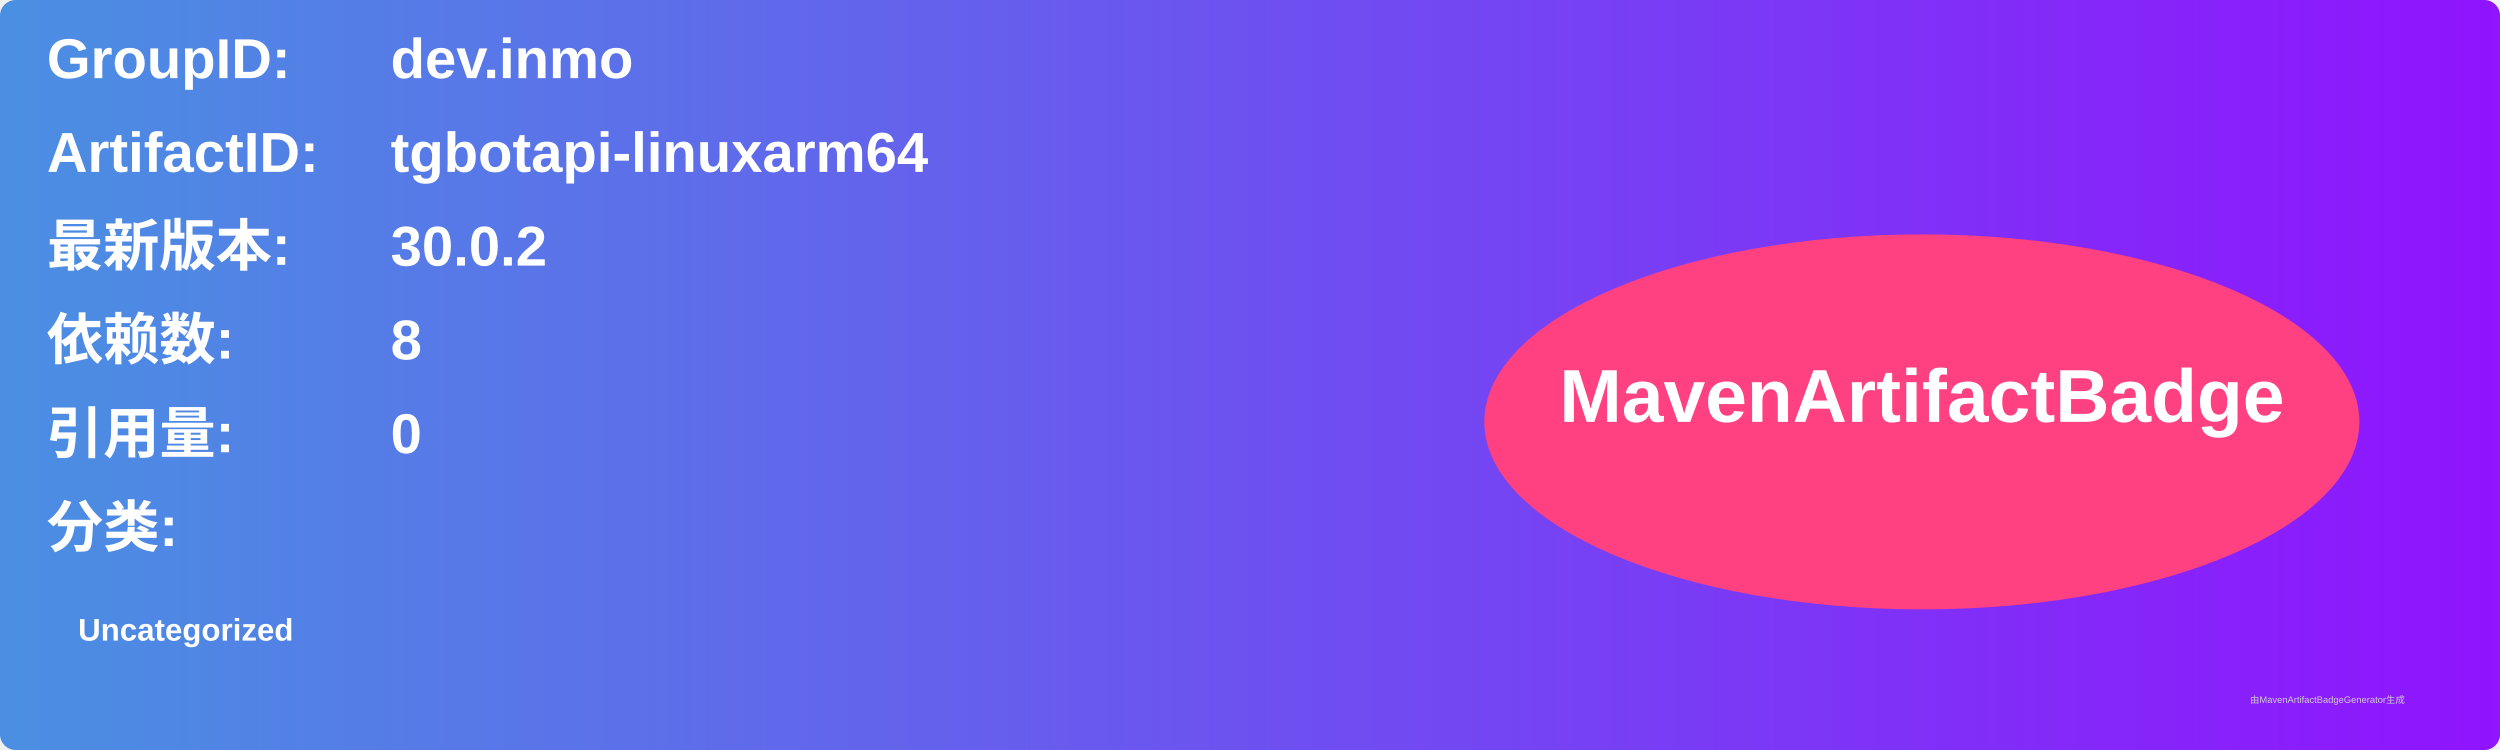
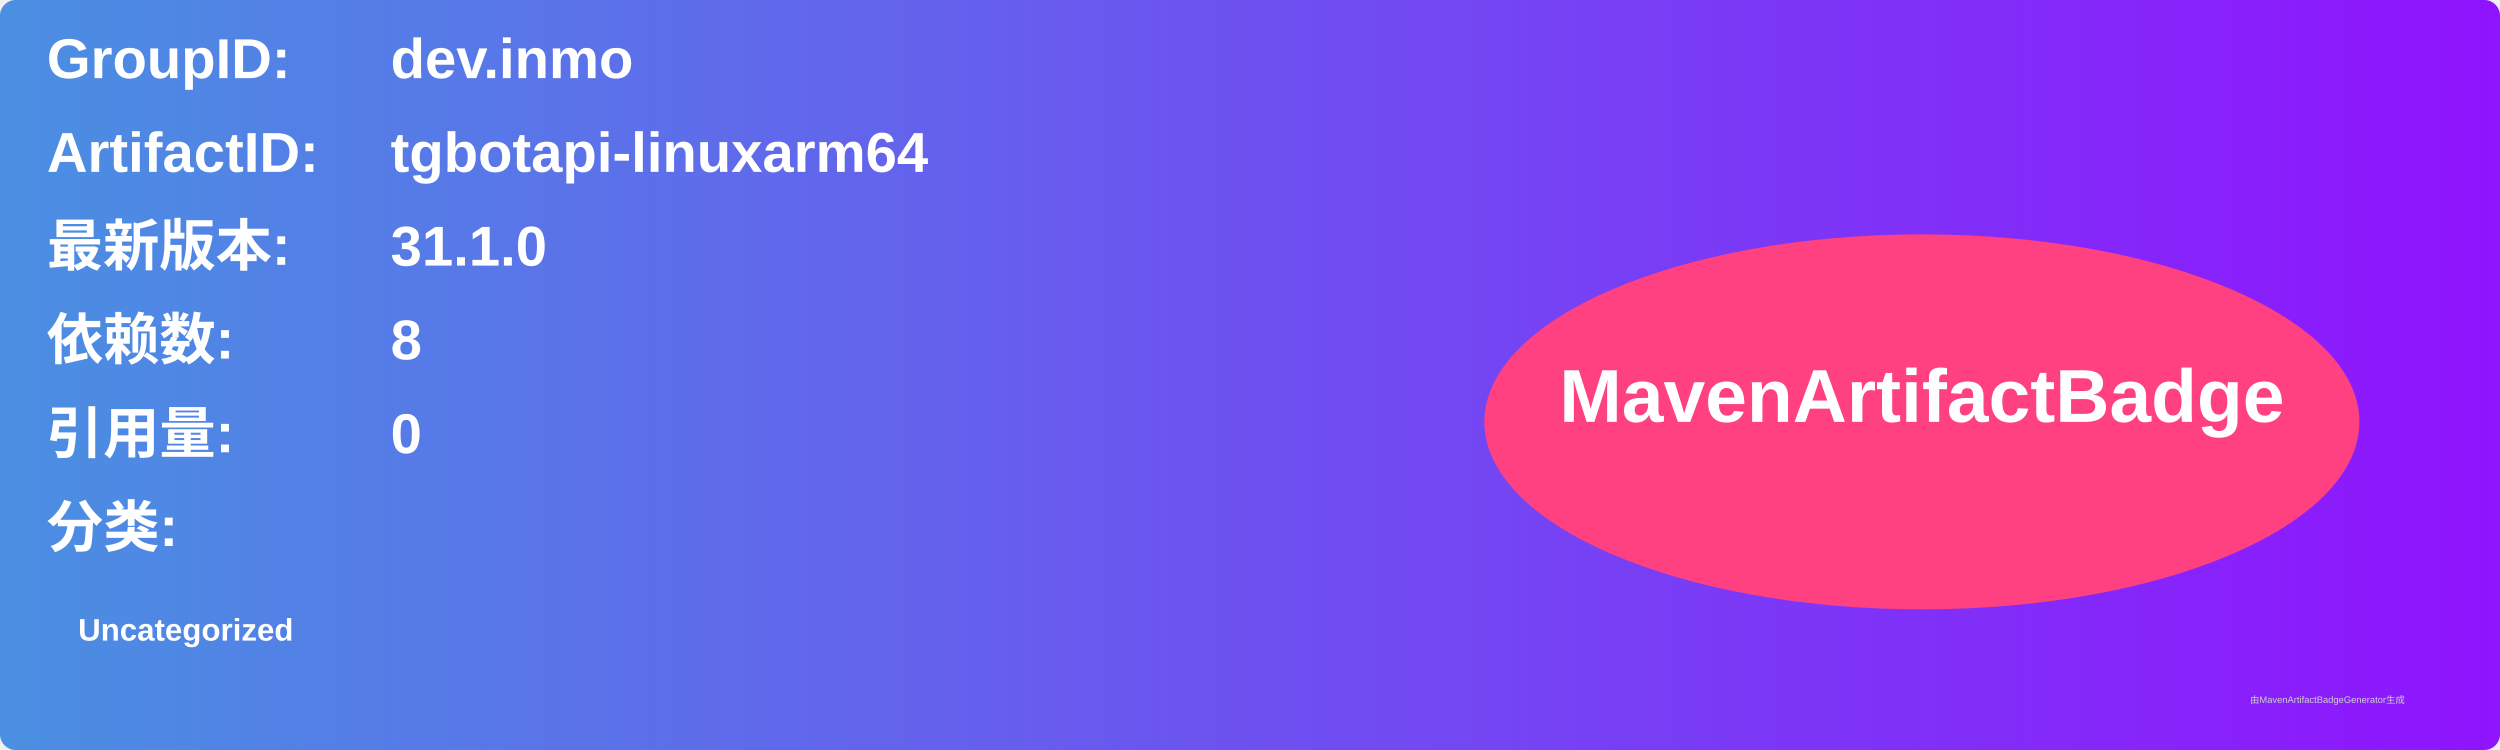
<svg xmlns="http://www.w3.org/2000/svg" width="800" height="240" viewBox="0 0 800 240">
  <linearGradient id="grad" x1="0%" y1="0%" x2="100%" y2="0%">
    <stop offset="0%" stop-color="#4a90e2" />
    <stop offset="100%" stop-color="#9013fe" />
  </linearGradient>
  <rect width="100%" height="100%" rx="5" ry="5" fill="url(#grad)" />
  <g transform="translate(15, 15)">
    <text x="0" y="10" font-family="Arial" font-size="18" fill="white" font-weight="bold" width="260">GroupID:</text>
    <text x="110" y="10" font-family="Arial" font-size="18" fill="white" font-weight="bold" width="460">dev.inmo</text>
    <text x="0" y="40" font-family="Arial" font-size="18" fill="white" font-weight="bold" width="260">ArtifactID:</text>
    <text x="110" y="40" font-family="Arial" font-size="18" fill="white" font-weight="bold" width="460">tgbotapi-linuxarm64</text>
    <text x="0" y="70" font-family="Arial" font-size="18" fill="white" font-weight="bold">最新版本:</text>
    <text x="110" y="70" font-family="Arial" font-size="18" fill="white" font-weight="bold">
-       <tspan font-weight="bold">30.0.2</tspan>
+       <tspan font-weight="bold">31.1.0</tspan>
    </text>
    <text x="0" y="100" font-family="Arial" font-size="18" fill="white" font-weight="bold">依赖数: </text>
    <text x="110" y="100" font-family="Arial" font-size="18" fill="white">
      <tspan font-weight="bold">8</tspan>
    </text>
    <text x="0" y="130" font-family="Arial" font-size="18" fill="white" font-weight="bold">引用量: </text>
    <text x="110" y="130" font-family="Arial" font-size="18" fill="white">
      <tspan font-weight="bold">0</tspan>
    </text>
    <text x="0" y="160" font-family="Arial" font-size="18" fill="white" font-weight="bold">分类:</text>
    <text x="10" y="190" font-family="Arial" font-size="10" fill="white">
      <tspan font-weight="bold">Uncategorized</tspan>
    </text>
    <ellipse cx="600" cy="120" rx="140" ry="60" fill="#ff4081" />
    <text x="600" y="120" text-anchor="middle" font-family="Arial" font-size="24" fill="white" font-weight="bold">MavenArtifactBadge</text>
  </g>
  <text x="720" y="225" font-family="Arial" font-size="3" fill="#d0d0d0">由MavenArtifactBadgeGenerator生成</text>
</svg>
